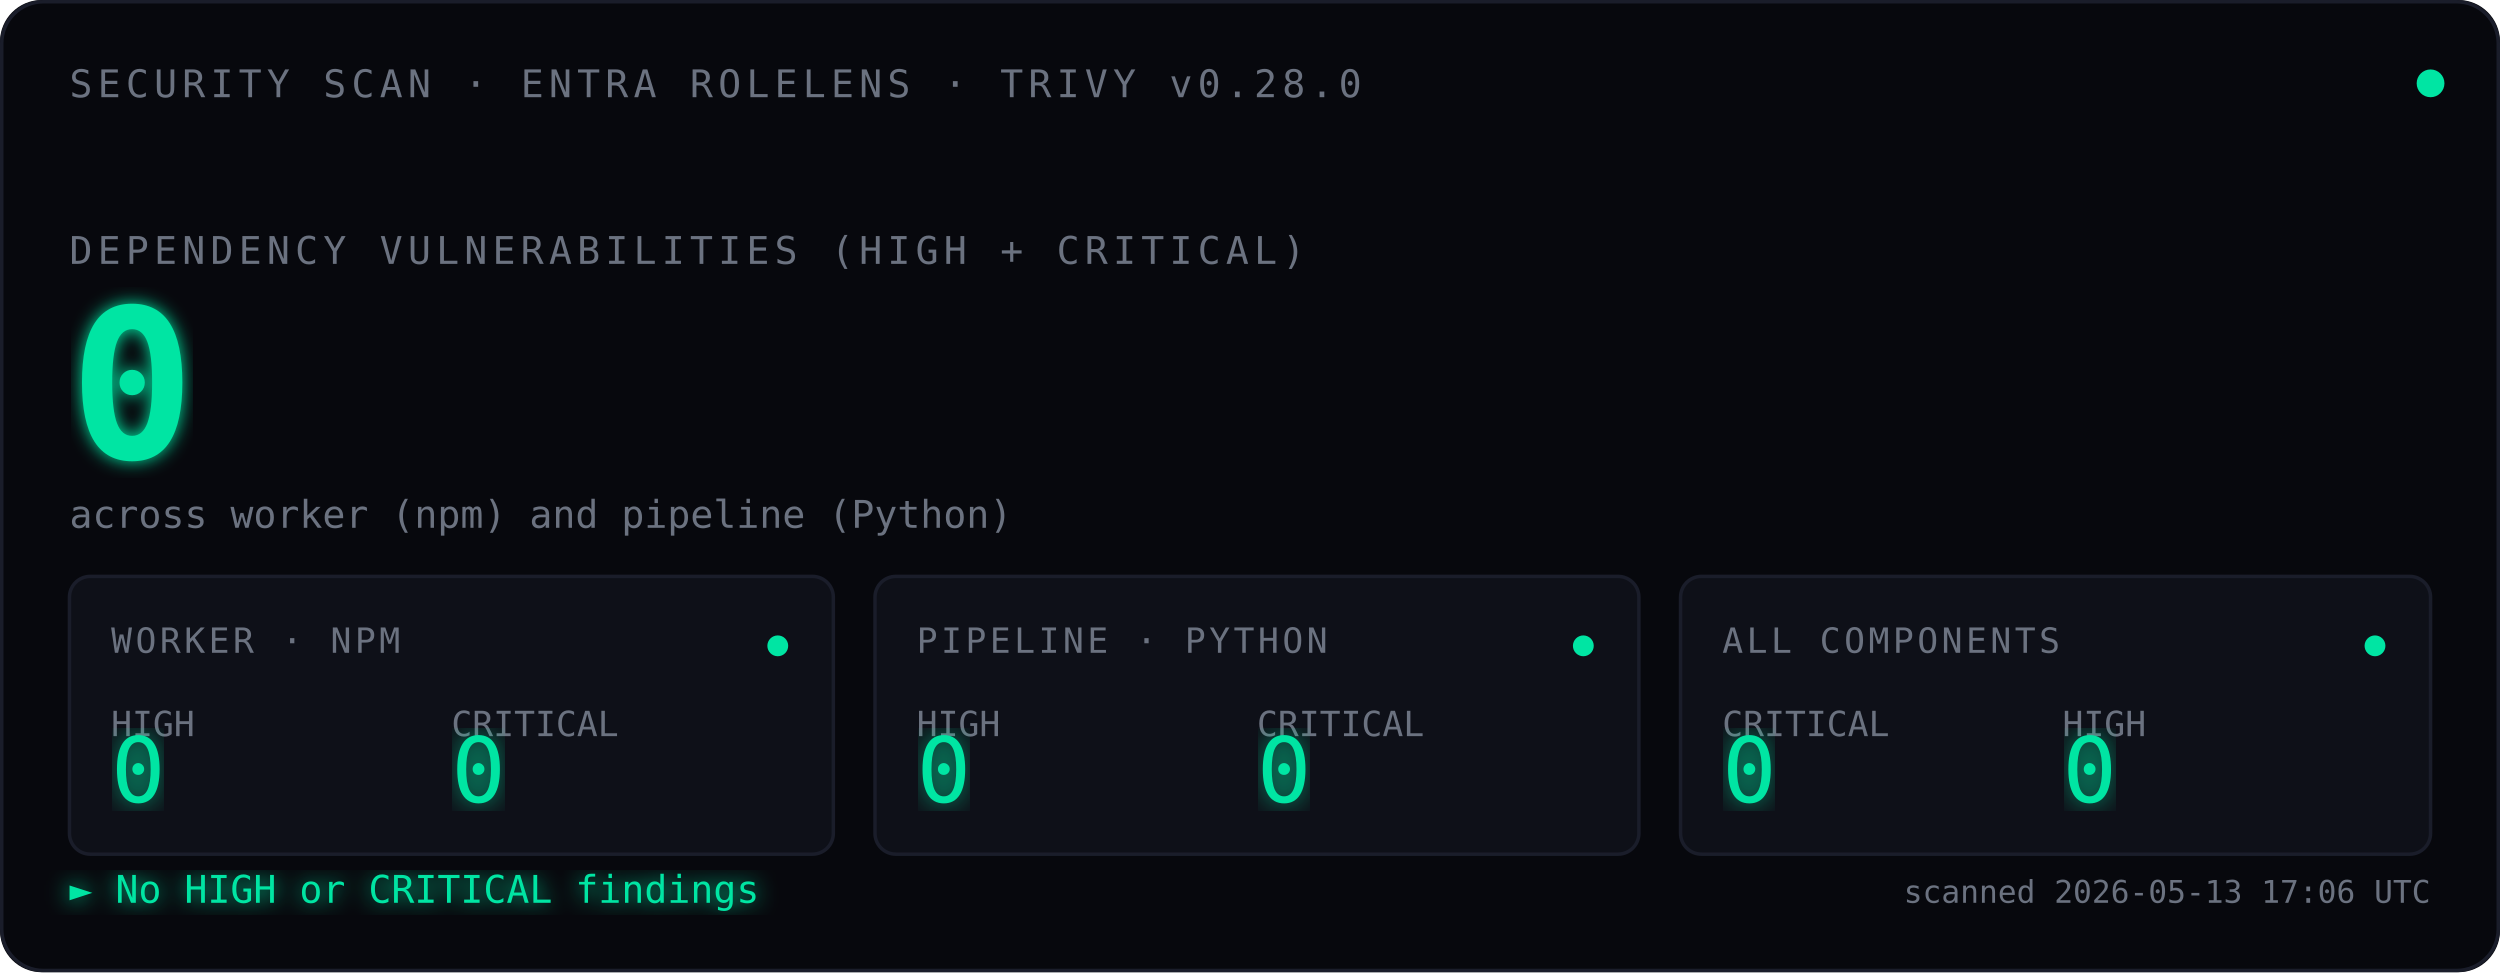
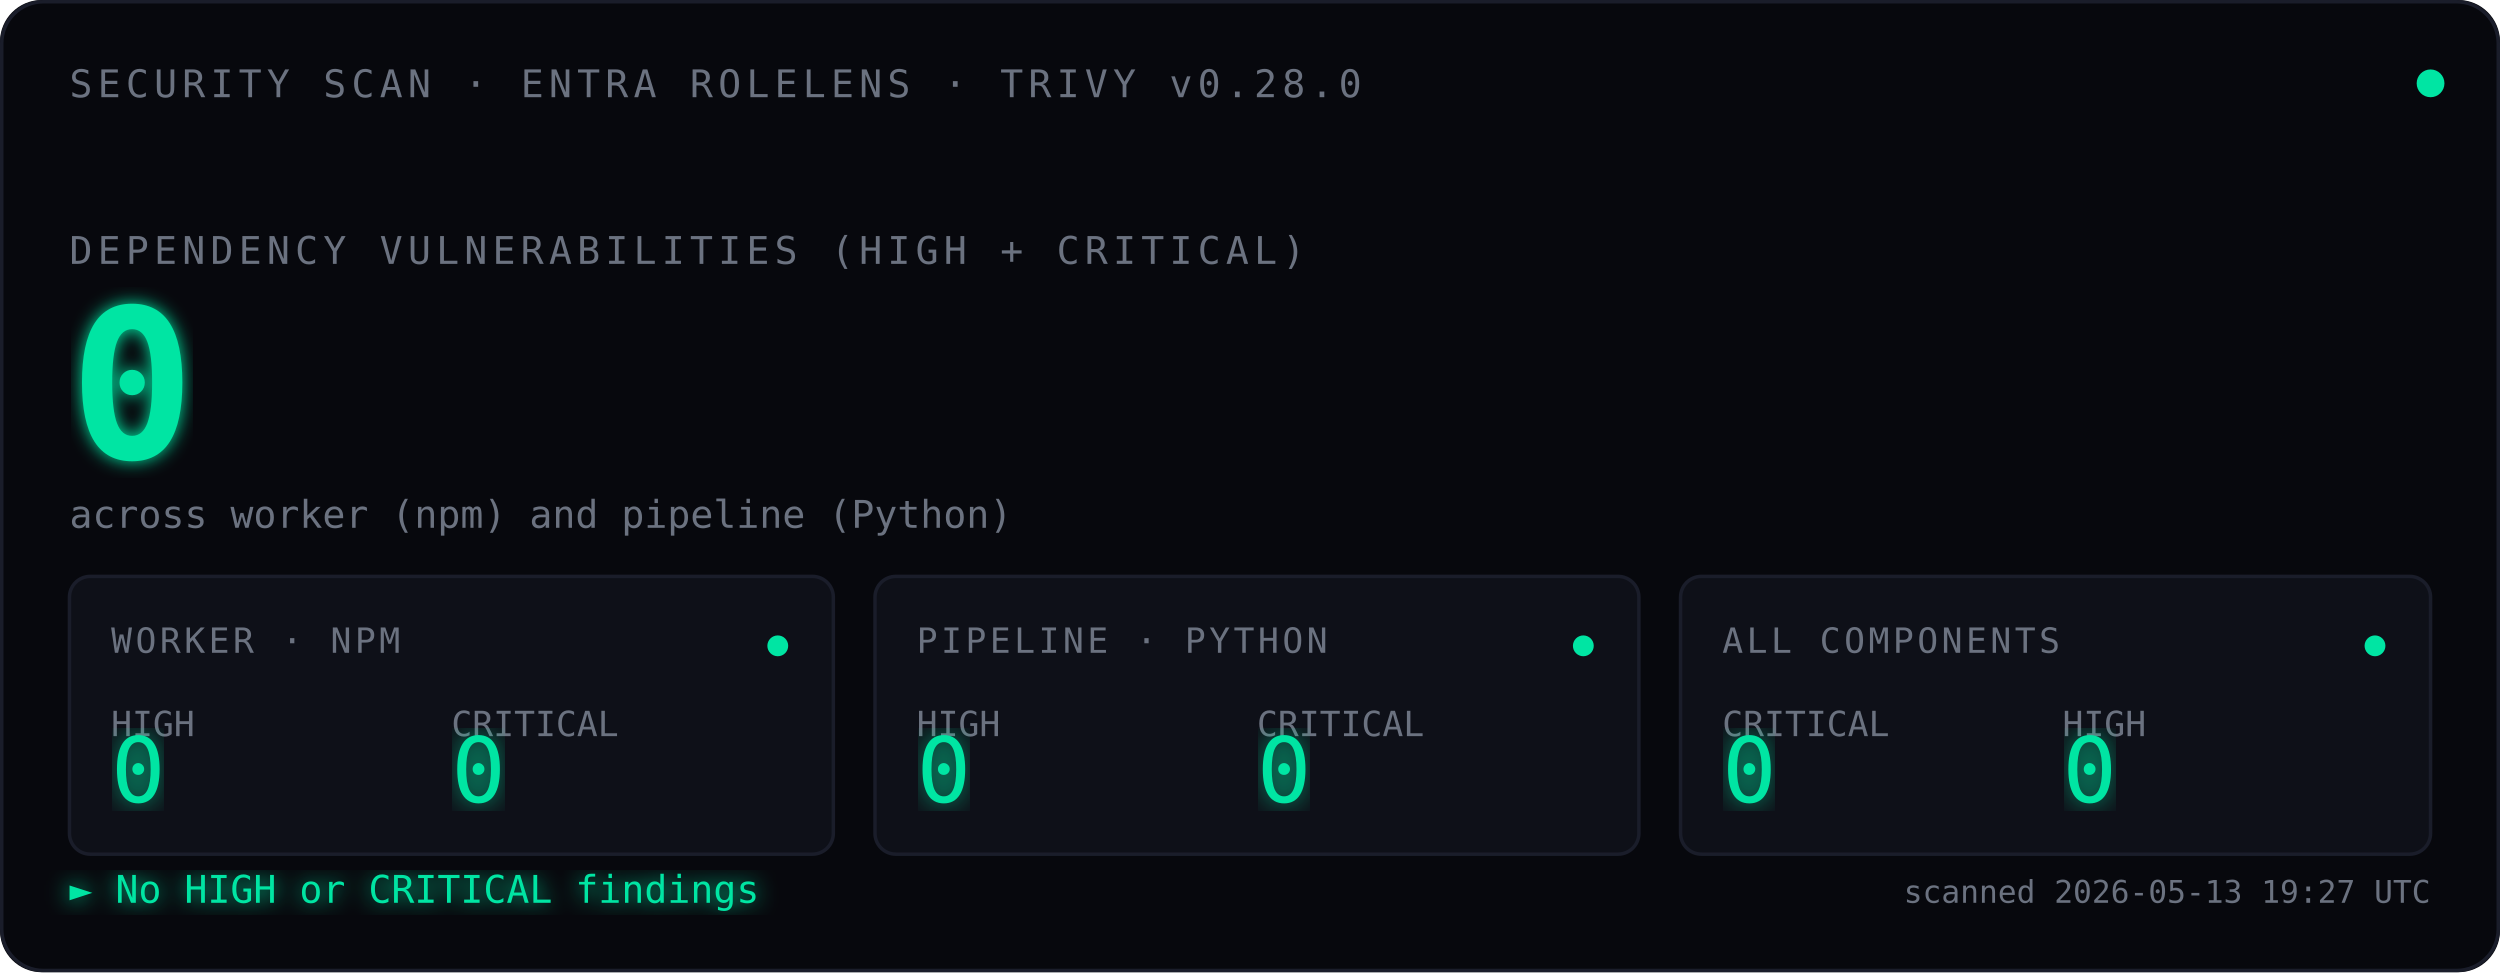
<svg xmlns="http://www.w3.org/2000/svg" viewBox="0 0 720 280" font-family="ui-monospace, 'SF Mono', Menlo, Consolas, monospace">
  <defs>
    <filter id="glow">
      <feGaussianBlur stdDeviation="2.5" result="blur" />
      <feMerge>
        <feMergeNode in="blur" />
        <feMergeNode in="SourceGraphic" />
      </feMerge>
    </filter>
    <filter id="glow-soft">
      <feGaussianBlur stdDeviation="4" result="blur" />
      <feMerge>
        <feMergeNode in="blur" />
        <feMergeNode in="SourceGraphic" />
      </feMerge>
    </filter>
    <filter id="glow-verdict">
      <feGaussianBlur stdDeviation="3" result="blur" />
      <feMerge>
        <feMergeNode in="blur" />
        <feMergeNode in="SourceGraphic" />
      </feMerge>
    </filter>
    <linearGradient id="scan-beam" x1="0" x2="1" y1="0" y2="0">
      <stop offset="0%" stop-color="#00E5A3" stop-opacity="0" />
      <stop offset="40%" stop-color="#00E5A3" stop-opacity="0.08" />
      <stop offset="50%" stop-color="#ffffff" stop-opacity="0.18" />
      <stop offset="60%" stop-color="#00E5A3" stop-opacity="0.08" />
      <stop offset="100%" stop-color="#00E5A3" stop-opacity="0" />
    </linearGradient>
    <clipPath id="tiles-clip">
      <rect x="20" y="166" width="680" height="80" />
    </clipPath>
  </defs>
  <rect width="720" height="280" fill="#07080D" rx="12" />
  <rect x="0.5" y="0.5" width="719" height="279" fill="none" stroke="#1A1D2A" stroke-width="1" rx="12" />
  <text x="20" y="28" font-size="11" fill="#6B7280" letter-spacing="1.5">SECURITY SCAN · ENTRA ROLELENS · TRIVY v0.28.0</text>
  <circle cx="700" cy="24" r="4" fill="#00E5A3">
    <animate attributeName="opacity" values="1;0.35;1" dur="2.4s" repeatCount="indefinite" />
  </circle>
  <text x="20" y="76" font-size="11" fill="#6B7280" letter-spacing="1.5">DEPENDENCY VULNERABILITIES (HIGH + CRITICAL)</text>
  <text x="20" y="132" font-size="60" font-weight="600" fill="#00E5A3" filter="url(#glow)">
    0
    <animate attributeName="opacity" values="0;1" dur="0.7s" fill="freeze" />
  </text>
  <text x="20" y="152" font-size="11" fill="#6B7280">across worker (npm) and pipeline (Python)</text>
  <rect x="-120" y="166" width="120" height="80" fill="url(#scan-beam)" clip-path="url(#tiles-clip)">
    <animate attributeName="x" values="-120;720;-120" dur="3.6s" repeatCount="indefinite" calcMode="linear" />
  </rect>
  <g transform="translate(20,166)">
    <rect width="220" height="80" fill="#0E1018" stroke="#1A1D2A" rx="6" />
    <text x="12" y="22" font-size="10" fill="#6B7280" letter-spacing="1">WORKER · NPM</text>
    <text x="12" y="46" font-size="10" fill="#6B7280">HIGH</text>
    <text x="12" y="65" font-size="26" fill="#00E5A3" font-weight="500" filter="url(#glow-soft)">0</text>
    <text x="110" y="46" font-size="10" fill="#6B7280">CRITICAL</text>
    <text x="110" y="65" font-size="26" fill="#00E5A3" font-weight="500" filter="url(#glow-soft)">0</text>
    <circle cx="204" cy="20" r="3" fill="#00E5A3">
      <animate attributeName="opacity" values="1;0.3;1" dur="2.4s" repeatCount="indefinite" />
    </circle>
  </g>
  <g transform="translate(252,166)">
    <rect width="220" height="80" fill="#0E1018" stroke="#1A1D2A" rx="6" />
    <text x="12" y="22" font-size="10" fill="#6B7280" letter-spacing="1">PIPELINE · PYTHON</text>
    <text x="12" y="46" font-size="10" fill="#6B7280">HIGH</text>
    <text x="12" y="65" font-size="26" fill="#00E5A3" font-weight="500" filter="url(#glow-soft)">0</text>
    <text x="110" y="46" font-size="10" fill="#6B7280">CRITICAL</text>
    <text x="110" y="65" font-size="26" fill="#00E5A3" font-weight="500" filter="url(#glow-soft)">0</text>
    <circle cx="204" cy="20" r="3" fill="#00E5A3">
      <animate attributeName="opacity" values="1;0.3;1" dur="2.4s" begin="0.8s" repeatCount="indefinite" />
    </circle>
  </g>
  <g transform="translate(484,166)">
    <rect width="216" height="80" fill="#0E1018" stroke="#1A1D2A" rx="6" />
    <text x="12" y="22" font-size="10" fill="#6B7280" letter-spacing="1">ALL COMPONENTS</text>
    <text x="12" y="46" font-size="10" fill="#6B7280">CRITICAL</text>
    <text x="12" y="65" font-size="26" fill="#00E5A3" font-weight="500" filter="url(#glow-soft)">0</text>
    <text x="110" y="46" font-size="10" fill="#6B7280">HIGH</text>
    <text x="110" y="65" font-size="26" fill="#00E5A3" font-weight="500" filter="url(#glow-soft)">0</text>
    <circle cx="200" cy="20" r="3" fill="#00E5A3">
      <animate attributeName="opacity" values="1;0.3;1" dur="2.4s" begin="1.6s" repeatCount="indefinite" />
    </circle>
  </g>
  <text x="20" y="260" font-size="11" fill="#00E5A3" filter="url(#glow-verdict)">► No HIGH or CRITICAL findings</text>
-   <text x="700" y="260" font-size="9" fill="#6B7280" text-anchor="end">scanned 2026-05-13 17:06 UTC</text>
+   <text x="700" y="260" font-size="9" fill="#6B7280" text-anchor="end">scanned 2026-05-13 19:27 UTC</text>
</svg>
